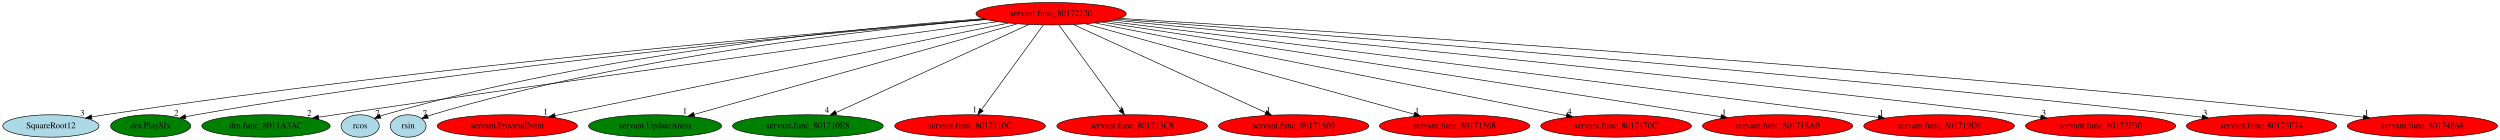
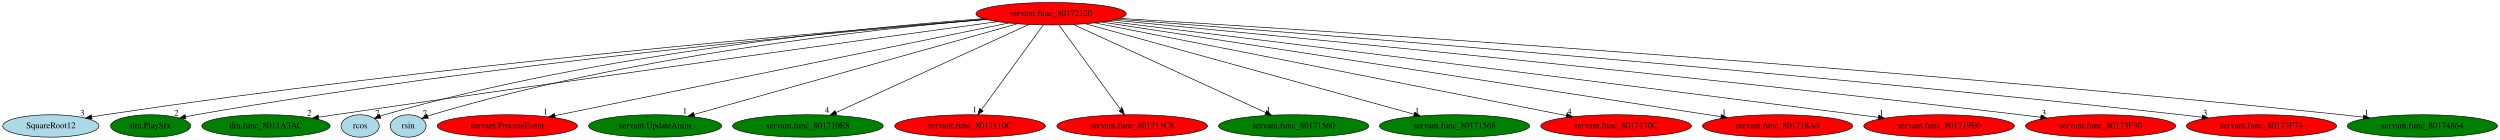
<svg xmlns="http://www.w3.org/2000/svg" xmlns:xlink="http://www.w3.org/1999/xlink" width="4009pt" height="224pt" viewBox="0.00 0.00 4008.58 224.00">
  <g id="graph0" class="graph" transform="scale(1 1) rotate(0) translate(4 220)">
    <polygon fill="white" stroke="transparent" points="-4,4 -4,-220 4004.58,-220 4004.58,4 -4,4" />
    <g id="node1" class="node">
      <ellipse fill="red" stroke="black" cx="1681.34" cy="-198" rx="120.48" ry="18" />
      <text text-anchor="middle" x="1681.34" y="-194.3" font-family="Times,serif" font-size="14.00">servant.func_80172120</text>
    </g>
    <g id="node2" class="node">
      <g id="a_node2">
        <a xlink:href="SquareRoot12.svg" xlink:title="SquareRoot12">
          <ellipse fill="lightblue" stroke="black" cx="77.34" cy="-18" rx="77.19" ry="18" />
          <text text-anchor="middle" x="77.34" y="-14.3" font-family="Times,serif" font-size="14.00">SquareRoot12</text>
        </a>
      </g>
    </g>
    <g id="edge1" class="edge">
      <path fill="none" stroke="black" d="M1576.57,-189.05C1329.67,-169.62 692.4,-115.46 164.34,-36 157.33,-34.95 150.03,-33.72 142.76,-32.42" />
      <polygon fill="black" stroke="black" points="143.38,-28.97 132.91,-30.61 142.11,-35.86 143.38,-28.97" />
      <text text-anchor="middle" x="127.91" y="-34.41" font-family="Times,serif" font-size="14.00">3</text>
    </g>
    <g id="node3" class="node">
      <g id="a_node3">
        <a xlink:href="dra.PlaySfx.svg" xlink:title="dra.PlaySfx">
          <ellipse fill="green" stroke="black" cx="237.34" cy="-18" rx="64.19" ry="18" />
          <text text-anchor="middle" x="237.34" y="-14.3" font-family="Times,serif" font-size="14.00">dra.PlaySfx</text>
        </a>
      </g>
    </g>
    <g id="edge2" class="edge">
      <path fill="none" stroke="black" d="M1577.58,-188.81C1348,-169.81 780.15,-118.02 310.34,-36 304.9,-35.05 299.24,-33.94 293.61,-32.77" />
      <polygon fill="black" stroke="black" points="294.04,-29.28 283.52,-30.58 292.55,-36.12 294.04,-29.28" />
      <text text-anchor="middle" x="278.52" y="-34.38" font-family="Times,serif" font-size="14.00">2</text>
    </g>
    <g id="node4" class="node">
      <g id="a_node4">
        <a xlink:href="dra.func_8011A3AC.svg" xlink:title="dra.func_8011A3AC">
          <ellipse fill="green" stroke="black" cx="422.34" cy="-18" rx="102.88" ry="18" />
          <text text-anchor="middle" x="422.34" y="-14.3" font-family="Times,serif" font-size="14.00">dra.func_8011A3AC</text>
        </a>
      </g>
    </g>
    <g id="edge3" class="edge">
      <path fill="none" stroke="black" d="M1595.6,-185.35C1404.69,-159.34 930.1,-94.2 533.34,-36 524.72,-34.74 515.73,-33.39 506.76,-32.04" />
      <polygon fill="black" stroke="black" points="507.07,-28.55 496.66,-30.51 506.02,-35.47 507.07,-28.55" />
      <text text-anchor="middle" x="491.66" y="-34.31" font-family="Times,serif" font-size="14.00">2</text>
    </g>
    <g id="node5" class="node">
      <g id="a_node5">
        <a xlink:href="rcos.svg" xlink:title="rcos">
          <ellipse fill="lightblue" stroke="black" cx="573.34" cy="-18" rx="30.59" ry="18" />
          <text text-anchor="middle" x="573.34" y="-14.3" font-family="Times,serif" font-size="14.00">rcos</text>
        </a>
      </g>
    </g>
    <g id="edge4" class="edge">
      <path fill="none" stroke="black" d="M1573.15,-190.08C1377.89,-175.55 955.03,-134.64 612.34,-36 610.07,-35.34 607.75,-34.59 605.44,-33.76" />
      <polygon fill="black" stroke="black" points="606.66,-30.48 596.07,-30.09 604.1,-37 606.66,-30.48" />
      <text text-anchor="middle" x="601.07" y="-33.89" font-family="Times,serif" font-size="14.00">7</text>
    </g>
    <g id="node6" class="node">
      <g id="a_node6">
        <a xlink:href="rsin.svg" xlink:title="rsin">
          <ellipse fill="lightblue" stroke="black" cx="650.34" cy="-18" rx="28.7" ry="18" />
          <text text-anchor="middle" x="650.34" y="-14.3" font-family="Times,serif" font-size="14.00">rsin</text>
        </a>
      </g>
    </g>
    <g id="edge5" class="edge">
      <path fill="none" stroke="black" d="M1576.79,-189.04C1393.57,-173.11 1003.95,-130.42 688.34,-36 686.06,-35.32 683.74,-34.53 681.43,-33.68" />
      <polygon fill="black" stroke="black" points="682.66,-30.4 672.08,-29.88 680.03,-36.89 682.66,-30.4" />
      <text text-anchor="middle" x="677.08" y="-33.68" font-family="Times,serif" font-size="14.00">7</text>
    </g>
    <g id="node7" class="node">
      <g id="a_node7">
        <a xlink:href="servant.ProcessEvent.svg" xlink:title="servant.ProcessEvent">
          <ellipse fill="red" stroke="black" cx="809.34" cy="-18" rx="112.38" ry="18" />
          <text text-anchor="middle" x="809.34" y="-14.3" font-family="Times,serif" font-size="14.00">servant.ProcessEvent</text>
        </a>
      </g>
    </g>
    <g id="edge6" class="edge">
      <path fill="none" stroke="black" d="M1613.28,-183.11C1453.21,-150.43 1053.77,-68.89 885.73,-34.59" />
      <polygon fill="black" stroke="black" points="886.23,-31.12 875.73,-32.55 884.83,-37.98 886.23,-31.12" />
      <text text-anchor="middle" x="870.73" y="-36.35" font-family="Times,serif" font-size="14.00">1</text>
    </g>
    <g id="node8" class="node">
      <g id="a_node8">
        <a xlink:href="servant.UpdateAnim.svg" xlink:title="servant.UpdateAnim">
          <ellipse fill="green" stroke="black" cx="1046.34" cy="-18" rx="106.68" ry="18" />
          <text text-anchor="middle" x="1046.34" y="-14.3" font-family="Times,serif" font-size="14.00">servant.UpdateAnim</text>
        </a>
      </g>
    </g>
    <g id="edge7" class="edge">
      <path fill="none" stroke="black" d="M1627.48,-181.9C1510.41,-149.09 1233.34,-71.42 1108.84,-36.52" />
      <polygon fill="black" stroke="black" points="1109.64,-33.11 1099.06,-33.78 1107.75,-39.85 1109.64,-33.11" />
      <text text-anchor="middle" x="1094.06" y="-37.58" font-family="Times,serif" font-size="14.00">1</text>
    </g>
    <g id="node9" class="node">
      <g id="a_node9">
        <a xlink:href="servant.func_801710E8.svg" xlink:title="servant.func_801710E8">
          <ellipse fill="green" stroke="black" cx="1291.34" cy="-18" rx="120.78" ry="18" />
          <text text-anchor="middle" x="1291.34" y="-14.3" font-family="Times,serif" font-size="14.00">servant.func_801710E8</text>
        </a>
      </g>
    </g>
    <g id="edge8" class="edge">
      <path fill="none" stroke="black" d="M1645.7,-180.73C1574.42,-148.2 1414.43,-75.18 1336.17,-39.46" />
      <polygon fill="black" stroke="black" points="1337.6,-36.26 1327.04,-35.29 1334.69,-42.63 1337.6,-36.26" />
      <text text-anchor="middle" x="1322.04" y="-39.09" font-family="Times,serif" font-size="14.00">4</text>
    </g>
    <g id="node10" class="node">
      <g id="a_node10">
        <a xlink:href="servant.func_8017110C.svg" xlink:title="servant.func_8017110C">
          <ellipse fill="red" stroke="black" cx="1551.34" cy="-18" rx="120.78" ry="18" />
          <text text-anchor="middle" x="1551.34" y="-14.3" font-family="Times,serif" font-size="14.00">servant.func_8017110C</text>
        </a>
      </g>
    </g>
    <g id="edge9" class="edge">
      <path fill="none" stroke="black" d="M1668.88,-179.93C1645.87,-148.43 1596.65,-81.03 1569.78,-44.24" />
      <polygon fill="black" stroke="black" points="1572.49,-42.03 1563.77,-36.02 1566.84,-46.16 1572.49,-42.03" />
      <text text-anchor="middle" x="1558.77" y="-39.82" font-family="Times,serif" font-size="14.00">1</text>
    </g>
    <g id="node11" class="node">
      <g id="a_node11">
        <a xlink:href="servant.func_801713C8.svg" xlink:title="servant.func_801713C8">
          <ellipse fill="red" stroke="black" cx="1811.34" cy="-18" rx="120.78" ry="18" />
          <text text-anchor="middle" x="1811.34" y="-14.3" font-family="Times,serif" font-size="14.00">servant.func_801713C8</text>
        </a>
      </g>
    </g>
    <g id="edge10" class="edge">
      <path fill="none" stroke="black" d="M1693.81,-179.93C1716.81,-148.43 1766.04,-81.03 1792.91,-44.24" />
      <polygon fill="black" stroke="black" points="1795.84,-46.16 1798.92,-36.02 1790.19,-42.03 1795.84,-46.16" />
      <text text-anchor="middle" x="1793.92" y="-39.82" font-family="Times,serif" font-size="14.00">1</text>
    </g>
    <g id="node12" class="node">
      <g id="a_node12">
        <a xlink:href="servant.func_80171560.svg" xlink:title="servant.func_80171560">
-           <ellipse fill="red" stroke="black" cx="2070.34" cy="-18" rx="120.48" ry="18" />
+           <ellipse fill="green" stroke="black" cx="2070.34" cy="-18" rx="120.48" ry="18" />
          <text text-anchor="middle" x="2070.34" y="-14.3" font-family="Times,serif" font-size="14.00">servant.func_80171560</text>
        </a>
      </g>
    </g>
    <g id="edge11" class="edge">
      <path fill="none" stroke="black" d="M1716.9,-180.73C1788,-148.2 1947.57,-75.18 2025.63,-39.46" />
      <polygon fill="black" stroke="black" points="2027.1,-42.64 2034.73,-35.29 2024.18,-36.27 2027.1,-42.64" />
      <text text-anchor="middle" x="2029.73" y="-39.09" font-family="Times,serif" font-size="14.00">1</text>
    </g>
    <g id="node13" class="node">
      <g id="a_node13">
        <a xlink:href="servant.func_80171568.svg" xlink:title="servant.func_80171568">
-           <ellipse fill="red" stroke="black" cx="2328.34" cy="-18" rx="120.48" ry="18" />
+           <ellipse fill="green" stroke="black" cx="2328.34" cy="-18" rx="120.48" ry="18" />
          <text text-anchor="middle" x="2328.34" y="-14.3" font-family="Times,serif" font-size="14.00">servant.func_80171568</text>
        </a>
      </g>
    </g>
    <g id="edge12" class="edge">
      <path fill="none" stroke="black" d="M1736.23,-181.9C1855.06,-149.21 2135.7,-72 2263.24,-36.91" />
      <polygon fill="black" stroke="black" points="2264.55,-40.18 2273.26,-34.15 2262.69,-33.43 2264.55,-40.18" />
      <text text-anchor="middle" x="2268.26" y="-37.95" font-family="Times,serif" font-size="14.00">1</text>
    </g>
    <g id="node14" class="node">
      <g id="a_node14">
        <a xlink:href="servant.func_8017170C.svg" xlink:title="servant.func_8017170C">
          <ellipse fill="red" stroke="black" cx="2587.34" cy="-18" rx="120.78" ry="18" />
          <text text-anchor="middle" x="2587.34" y="-14.3" font-family="Times,serif" font-size="14.00">servant.func_8017170C</text>
        </a>
      </g>
    </g>
    <g id="edge13" class="edge">
      <path fill="none" stroke="black" d="M1751.31,-183.25C1917.02,-150.7 2332.65,-69.04 2507.68,-34.65" />
      <polygon fill="black" stroke="black" points="2508.46,-38.07 2517.59,-32.7 2507.11,-31.2 2508.46,-38.07" />
      <text text-anchor="middle" x="2512.59" y="-36.5" font-family="Times,serif" font-size="14.00">4</text>
    </g>
    <g id="node15" class="node">
      <g id="a_node15">
        <a xlink:href="servant.func_801718A0.svg" xlink:title="servant.func_801718A0">
          <ellipse fill="red" stroke="black" cx="2846.34" cy="-18" rx="120.48" ry="18" />
          <text text-anchor="middle" x="2846.34" y="-14.3" font-family="Times,serif" font-size="14.00">servant.func_801718A0</text>
        </a>
      </g>
    </g>
    <g id="edge14" class="edge">
      <path fill="none" stroke="black" d="M1762.34,-184.62C1972.61,-152.5 2534.8,-66.6 2755.56,-32.87" />
      <polygon fill="black" stroke="black" points="2756.14,-36.32 2765.5,-31.35 2755.08,-29.4 2756.14,-36.32" />
      <text text-anchor="middle" x="2760.5" y="-35.15" font-family="Times,serif" font-size="14.00">1</text>
    </g>
    <g id="node16" class="node">
      <g id="a_node16">
        <a xlink:href="servant.func_801719E0.svg" xlink:title="servant.func_801719E0">
          <ellipse fill="red" stroke="black" cx="3105.34" cy="-18" rx="120.78" ry="18" />
          <text text-anchor="middle" x="3105.34" y="-14.3" font-family="Times,serif" font-size="14.00">servant.func_801719E0</text>
        </a>
      </g>
    </g>
    <g id="edge15" class="edge">
      <path fill="none" stroke="black" d="M1771.18,-186.02C1981.66,-160.25 2523.13,-93.7 2975.34,-36 2985.89,-34.65 2996.91,-33.23 3007.89,-31.81" />
      <polygon fill="black" stroke="black" points="3008.48,-35.26 3017.94,-30.51 3007.58,-28.32 3008.48,-35.26" />
      <text text-anchor="middle" x="3012.94" y="-34.31" font-family="Times,serif" font-size="14.00">1</text>
    </g>
    <g id="node17" class="node">
      <g id="a_node17">
        <a xlink:href="servant.func_80173F30.svg" xlink:title="servant.func_80173F30">
          <ellipse fill="red" stroke="black" cx="3364.34" cy="-18" rx="120.48" ry="18" />
          <text text-anchor="middle" x="3364.34" y="-14.3" font-family="Times,serif" font-size="14.00">servant.func_80173F30</text>
        </a>
      </g>
    </g>
    <g id="edge16" class="edge">
      <path fill="none" stroke="black" d="M1780.53,-187.69C2026.91,-164.35 2686.49,-100.58 3235.34,-36 3245.99,-34.75 3257.13,-33.37 3268.2,-31.97" />
      <polygon fill="black" stroke="black" points="3268.87,-35.41 3278.34,-30.67 3267.98,-28.47 3268.87,-35.41" />
      <text text-anchor="middle" x="3273.34" y="-34.47" font-family="Times,serif" font-size="14.00">3</text>
    </g>
    <g id="node18" class="node">
      <g id="a_node18">
        <a xlink:href="servant.func_80173F74.svg" xlink:title="servant.func_80173F74">
          <ellipse fill="red" stroke="black" cx="3622.34" cy="-18" rx="120.48" ry="18" />
          <text text-anchor="middle" x="3622.34" y="-14.3" font-family="Times,serif" font-size="14.00">servant.func_80173F74</text>
        </a>
      </g>
    </g>
    <g id="edge17" class="edge">
      <path fill="none" stroke="black" d="M1786.43,-189.23C2065.06,-168.29 2845.69,-107.42 3493.34,-36 3504.28,-34.79 3515.73,-33.43 3527.1,-32.01" />
      <polygon fill="black" stroke="black" points="3527.57,-35.48 3537.06,-30.76 3526.7,-28.54 3527.57,-35.48" />
      <text text-anchor="middle" x="3532.06" y="-34.56" font-family="Times,serif" font-size="14.00">3</text>
    </g>
    <g id="node19" class="node">
      <g id="a_node19">
        <a xlink:href="servant.func_80174864.svg" xlink:title="servant.func_80174864">
-           <ellipse fill="red" stroke="black" cx="3880.34" cy="-18" rx="120.48" ry="18" />
+           <ellipse fill="green" stroke="black" cx="3880.34" cy="-18" rx="120.48" ry="18" />
          <text text-anchor="middle" x="3880.34" y="-14.3" font-family="Times,serif" font-size="14.00">servant.func_80174864</text>
        </a>
      </g>
    </g>
    <g id="edge18" class="edge">
      <path fill="none" stroke="black" d="M1790.94,-190.55C2099.78,-171.91 3003.42,-114.31 3751.34,-36 3762.46,-34.84 3774.11,-33.49 3785.66,-32.07" />
      <polygon fill="black" stroke="black" points="3786.27,-35.52 3795.76,-30.8 3785.41,-28.57 3786.27,-35.52" />
      <text text-anchor="middle" x="3790.76" y="-34.6" font-family="Times,serif" font-size="14.00">1</text>
    </g>
  </g>
</svg>
